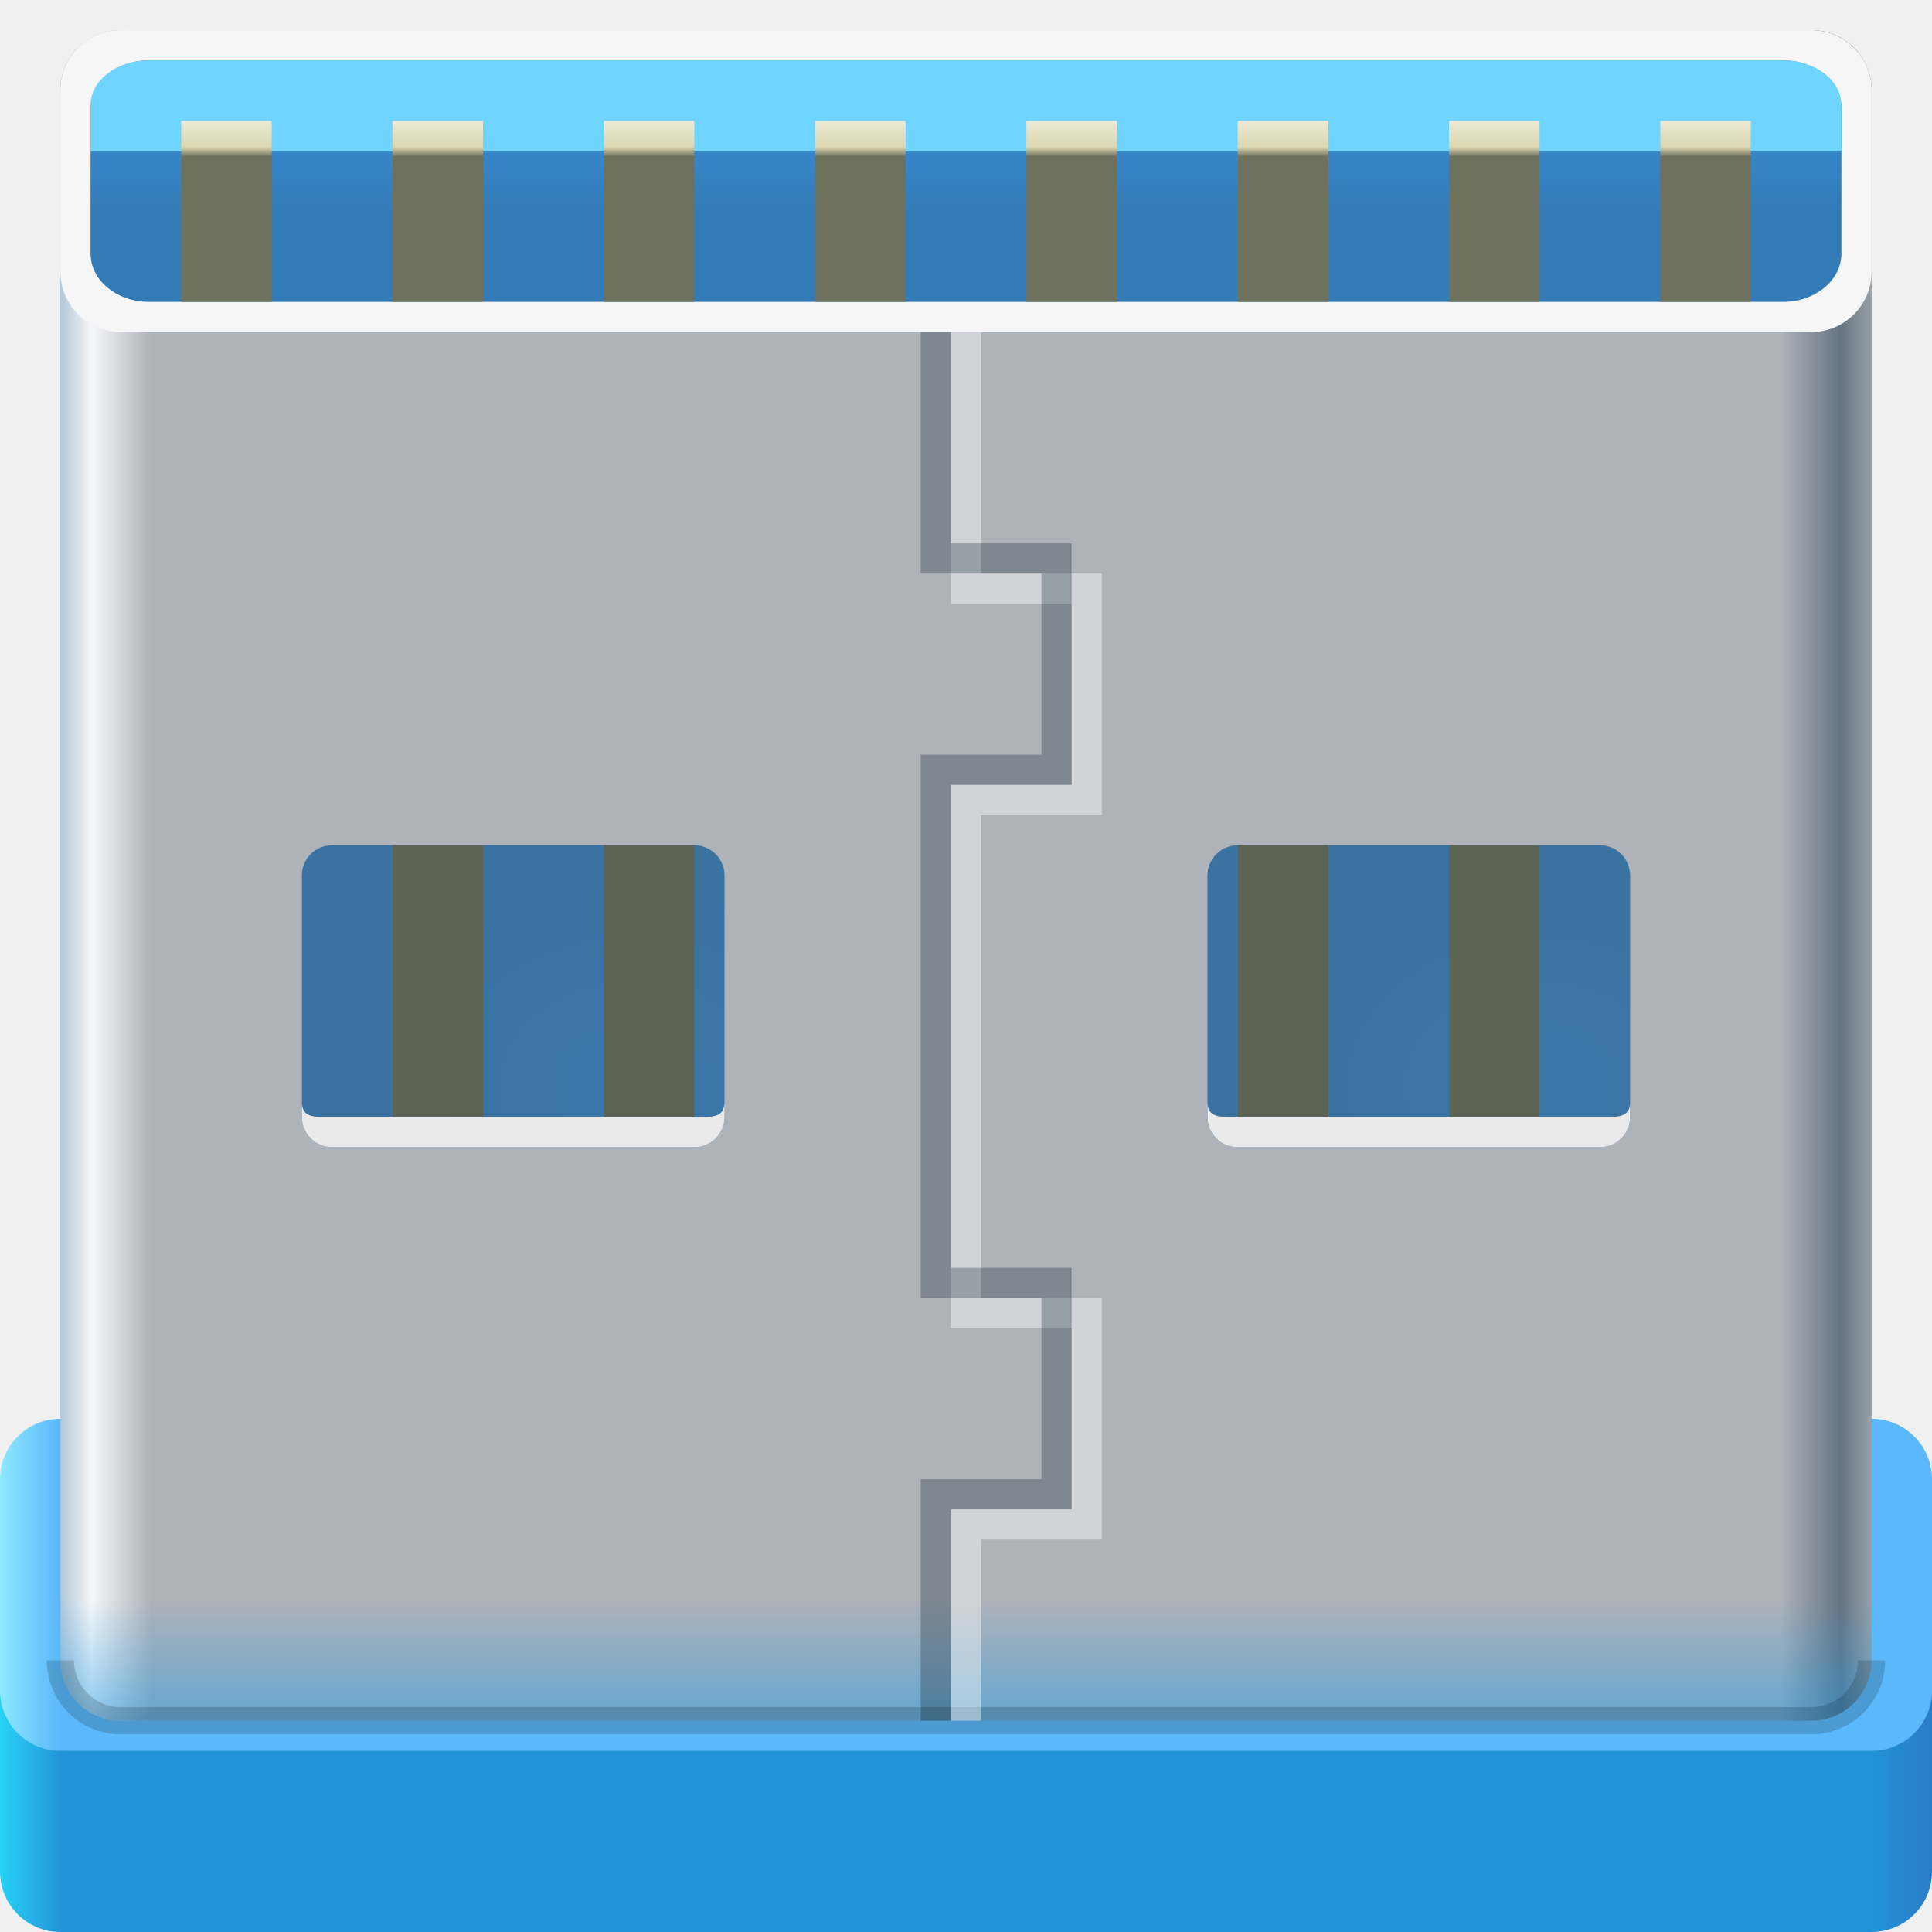
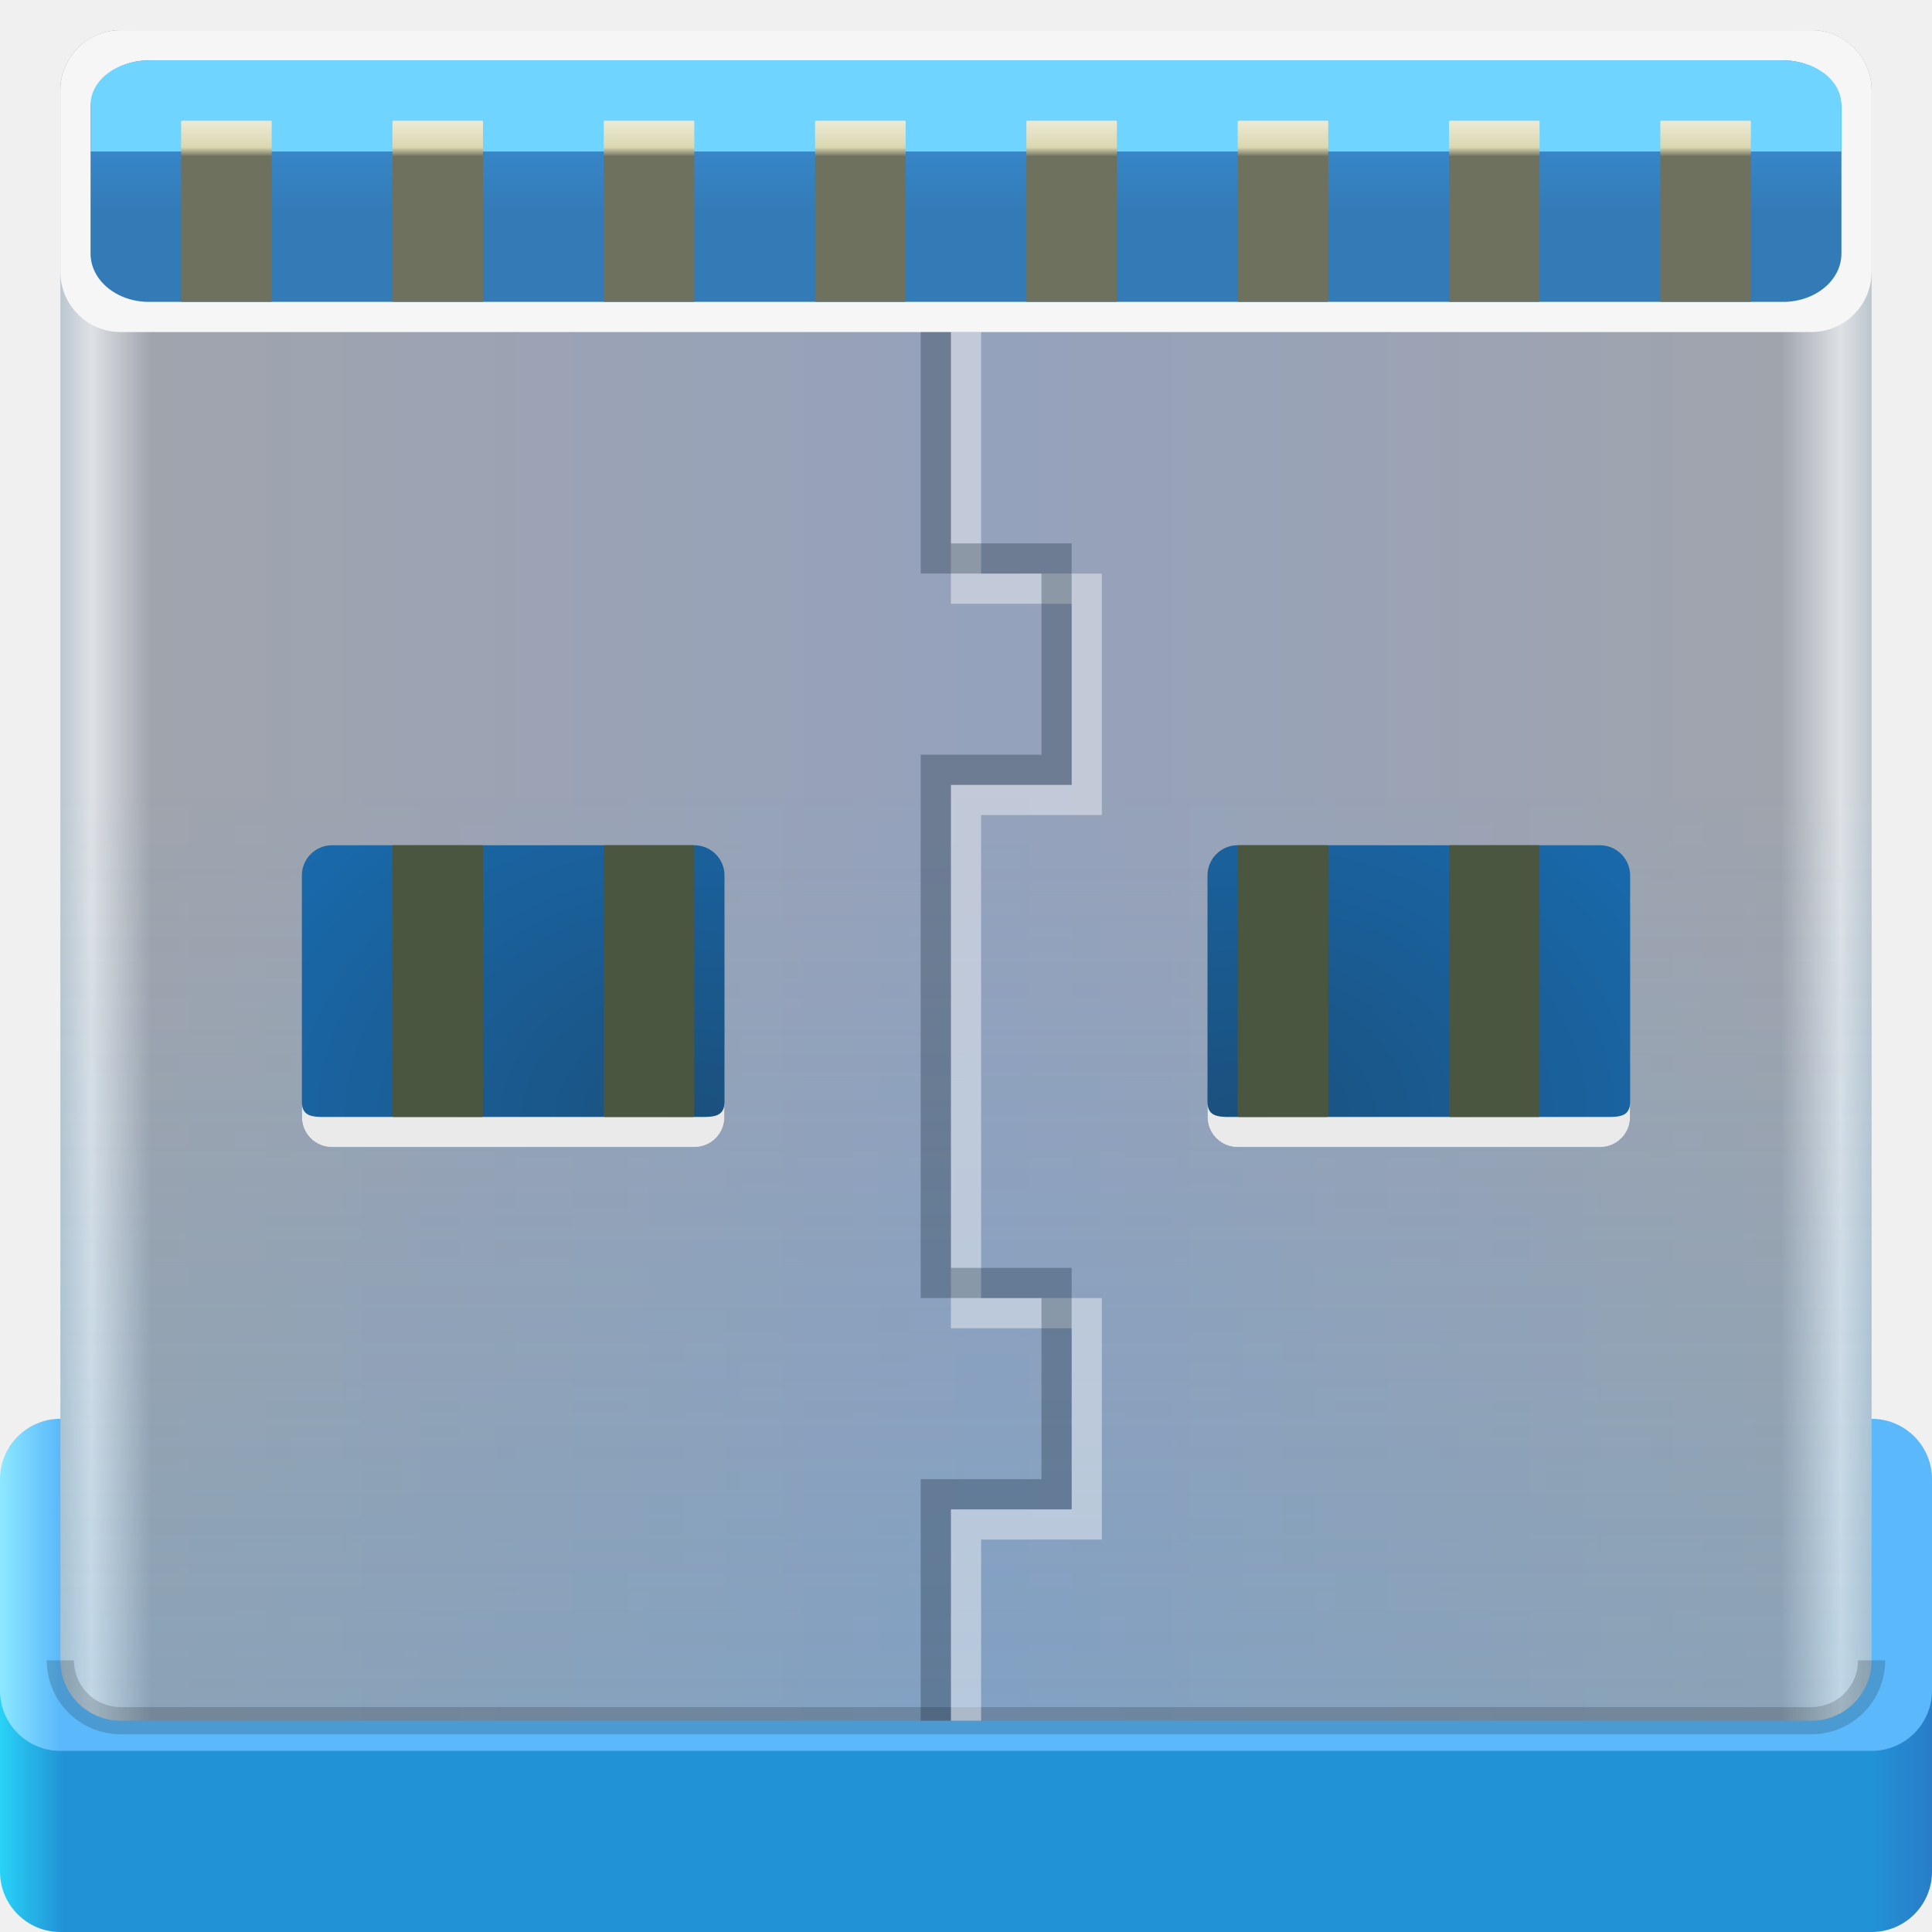
<svg xmlns="http://www.w3.org/2000/svg" xmlns:xlink="http://www.w3.org/1999/xlink" width="64" height="64" version="1.1">
  <defs>
    <linearGradient id="c" x1="31" x2="31" y1="64" y2="63" gradientUnits="userSpaceOnUse">
      <stop stop-opacity=".102" offset="0" />
      <stop stop-opacity="0" offset="1" />
    </linearGradient>
-     <linearGradient id="b" x1="1.6362e-8" x2="64" y1="13" y2="13" gradientUnits="userSpaceOnUse">
+     <linearGradient id="linearGradient1425" x1="1.6362e-8" x2="64" y1="34.953" y2="34.953" gradientTransform="translate(132)" gradientUnits="userSpaceOnUse">
      <stop stop-color="#d7e2e5" offset="0" />
      <stop stop-color="#e7ecf0" offset=".046" />
      <stop stop-color="#b9c6d3" offset=".225" />
      <stop stop-color="#acbfd3" offset=".938" />
      <stop stop-color="#9dafc0" offset="1" />
    </linearGradient>
-     <radialGradient id="a" cx="31.042" cy="31.097" r="32" gradientTransform="matrix(6.5003e-8,2.6627,-1.1922,2.9105e-8,67.825,-59.84)" gradientUnits="userSpaceOnUse">
-       <stop stop-color="#b539ec" stop-opacity=".346" offset="0" />
-       <stop stop-color="#8737ef" stop-opacity="0" offset="1" />
-     </radialGradient>
-     <linearGradient id="d" x1="1.6362e-8" x2="64" y1="37" y2="37" gradientUnits="userSpaceOnUse">
-       <stop stop-color="#4beafb" offset="0" />
-       <stop stop-color="#37bdeb" offset=".062" />
-       <stop stop-color="#21b6e9" offset=".938" />
-       <stop stop-color="#30c6ea" offset="1" />
-     </linearGradient>
-     <linearGradient id="linearGradient1425" x2="64" y1="34.953" y2="34.953" gradientTransform="translate(132)" gradientUnits="userSpaceOnUse" xlink:href="#b" />
    <linearGradient id="linearGradient19433" x1="52" x2="54" y1="36.5" y2="36.5" gradientTransform="translate(132)" gradientUnits="userSpaceOnUse">
-       <stop offset="0" stop-color="#162f4d" stop-opacity=".149" />
-       <stop offset="1" stop-color="#162f4d" stop-opacity="0" />
+       <stop stop-color="#162f4d" stop-opacity=".149" offset="0" />
+       <stop stop-color="#162f4d" stop-opacity="0" offset="1" />
    </linearGradient>
    <linearGradient id="linearGradient19689" x1="10" x2="12" y1="36.5" y2="36.5" gradientTransform="translate(132)" gradientUnits="userSpaceOnUse">
-       <stop offset="0" stop-color="#fff" stop-opacity="0" />
-       <stop offset="1" stop-color="#fff" stop-opacity=".642" />
+       <stop stop-color="#fff" stop-opacity="0" offset="0" />
+       <stop stop-color="#fff" stop-opacity=".642" offset="1" />
    </linearGradient>
    <linearGradient id="linearGradient19889" x1="45.605" x2="45.605" y1="2.308" y2="6.801" gradientTransform="translate(132)" gradientUnits="userSpaceOnUse">
-       <stop offset="0" stop-color="#212837" stop-opacity=".447" />
-       <stop offset="1" stop-color="#4a5e72" />
+       <stop stop-color="#212837" stop-opacity=".447" offset="0" />
+       <stop stop-color="#4a5e72" offset="1" />
    </linearGradient>
-     <radialGradient id="radialGradient174567" cx="21" cy="36" r="7" gradientTransform="matrix(1.2857 0 0 1 -6 -3.3143e-6)" gradientUnits="userSpaceOnUse">
-       <stop offset="0" stop-color="#3a77a9" />
-       <stop offset="1" stop-color="#3a72a0" />
+     <radialGradient id="radialGradient174567" cx="21.938" cy="36.717" r="7" gradientTransform="matrix(3.5696 0 0 2.7764 -55.309 -64.942)" gradientUnits="userSpaceOnUse">
+       <stop stop-color="#1a507d" offset="0" />
+       <stop stop-color="#1975c1" offset="1" />
    </radialGradient>
    <linearGradient id="linearGradient534767" x1="1.6362e-8" x2="64" y1="58.5" y2="58.5" gradientUnits="userSpaceOnUse">
-       <stop offset="0" stop-color="#28d2f7" />
-       <stop offset=".033" stop-color="#2292d6" />
-       <stop offset=".969" stop-color="#2292d6" />
-       <stop offset="1" stop-color="#297dc8" />
+       <stop stop-color="#28d2f7" offset="0" />
+       <stop stop-color="#2292d6" offset=".033" />
+       <stop stop-color="#2292d6" offset=".969" />
+       <stop stop-color="#297dc8" offset="1" />
    </linearGradient>
    <linearGradient id="linearGradient536575" x1="30" x2="30" y1="7" y2="5" gradientUnits="userSpaceOnUse">
-       <stop offset="0" stop-color="#337bb7" />
-       <stop offset="1" stop-color="#3786c8" />
+       <stop stop-color="#337bb7" offset="0" />
+       <stop stop-color="#3786c8" offset="1" />
    </linearGradient>
    <linearGradient id="linearGradient562153" x1="7.59" x2="7.59" y1="5.001" y2="8.975" gradientTransform="matrix(1 0 0 1.2 0 -2)" gradientUnits="userSpaceOnUse">
-       <stop offset="0" stop-color="#ecead6" />
-       <stop offset=".185" stop-color="#dad7b0" />
-       <stop offset=".248" stop-color="#6e715d" />
-       <stop offset="1" stop-color="#6e715d" />
+       <stop stop-color="#ecead6" offset="0" />
+       <stop stop-color="#dad7b0" offset=".185" />
+       <stop stop-color="#6e715d" offset=".248" />
+       <stop stop-color="#6e715d" offset="1" />
    </linearGradient>
    <linearGradient id="b-5" x1="1.6362e-8" x2="64" y1="13" y2="13" gradientUnits="userSpaceOnUse">
      <stop stop-color="#f2f4f7" offset="0" />
      <stop stop-color="#bcc8d4" offset=".062" />
      <stop stop-color="#bac6d3" offset=".938" />
      <stop stop-color="#c3ced8" offset="1" />
    </linearGradient>
    <linearGradient id="d-3" x1="1.6362e-8" x2="64" y1="37" y2="37" gradientUnits="userSpaceOnUse">
      <stop stop-color="#4beafb" offset="0" />
      <stop stop-color="#37bdeb" offset=".062" />
      <stop stop-color="#21b6e9" offset=".938" />
      <stop stop-color="#30c6ea" offset="1" />
    </linearGradient>
    <radialGradient id="a-5" cx="31.042" cy="31.097" r="32" gradientTransform="matrix(6.5003e-8 2.6627 -1.1922 2.9105e-8 67.825 -59.84)" gradientUnits="userSpaceOnUse">
      <stop stop-color="#b539ec" stop-opacity=".346" offset="0" />
      <stop stop-color="#8737ef" stop-opacity="0" offset="1" />
    </radialGradient>
    <linearGradient id="linearGradient652642" x1="2" x2="62" y1="12" y2="12" gradientUnits="userSpaceOnUse">
-       <stop offset="0" stop-color="#b1c7d9" />
-       <stop offset=".017" stop-color="#f6f7f9" />
-       <stop offset=".05" stop-color="#aeb2b9" />
-       <stop offset=".95" stop-color="#aeb2b9" />
-       <stop offset=".983" stop-color="#677483" />
-       <stop offset="1" stop-color="#99a1a7" />
+       <stop stop-color="#bcc7d0" offset="0" />
+       <stop stop-color="#dee1e5" offset=".017" />
+       <stop stop-color="#a0a4ad" offset=".05" />
+       <stop stop-color="#95a2bc" offset=".515" />
+       <stop stop-color="#a0a4ad" offset=".95" />
+       <stop stop-color="#dee1e5" offset=".983" />
+       <stop stop-color="#bcc7d0" offset="1" />
    </linearGradient>
    <linearGradient id="linearGradient654791" x1="2" x2="1.6362e-8" y1="53" y2="53" gradientUnits="userSpaceOnUse">
-       <stop offset="0" stop-color="#5ab8fb" />
-       <stop offset="1" stop-color="#8de8ff" />
+       <stop stop-color="#5ab8fb" offset="0" />
+       <stop stop-color="#8de8ff" offset="1" />
    </linearGradient>
-     <linearGradient id="linearGradient679154" x1="44" x2="44" y1="57" y2="53" gradientUnits="userSpaceOnUse">
-       <stop offset="0" stop-color="#1b9ae7" stop-opacity=".496" />
-       <stop offset="1" stop-color="#1b9ae7" stop-opacity="0" />
+     <linearGradient id="linearGradient679154" x1="44" x2="44" y1="57" y2="26.054" gradientUnits="userSpaceOnUse">
+       <stop stop-color="#1b9ae7" stop-opacity=".158" offset="0" />
+       <stop stop-color="#1b9ae7" stop-opacity="0" offset="1" />
    </linearGradient>
  </defs>
-   <rect x="1.6362e-8" y="53" width="64" height="11" rx="2" ry="2" style="-inkscape-stroke:none;font-variation-settings:normal" fill="url(#linearGradient534767)" paint-order="normal" stop-color="#000000" />
-   <rect x="1.6362e-8" y="47" width="64" height="11" rx="2" ry="2" style="-inkscape-stroke:none;font-variation-settings:normal" fill="url(#linearGradient654791)" paint-order="normal" stop-color="#000000" />
+   <rect x="1.6362e-8" y="53" width="64" height="11" rx="2" ry="2" fill="url(#linearGradient534767)" stop-color="#000000" style="-inkscape-stroke:none;font-variation-settings:normal" paint-order="normal" />
+   <rect x="1.6362e-8" y="47" width="64" height="11" rx="2" ry="2" fill="url(#linearGradient654791)" stop-color="#000000" style="-inkscape-stroke:none;font-variation-settings:normal" paint-order="normal" />
  <path d="m132 5.906v51.594l0.094 0.094c-0.053 0.16-0.094 0.333-0.094 0.5v2.812c0 1.706 2.899 3.094 6.5 3.094h51c3.601 0 6.5-1.388 6.5-3.094v-2.812c0-0.167-0.04-0.34-0.094-0.5l0.094-0.094v-51.594z" color="#000000" fill="url(#linearGradient1425)" />
-   <path d="m138.5 0c-1.903 0-3.595 0.387-4.781 1h60.562c-1.187-0.613-2.878-1-4.781-1h-25.5z" fill-opacity=".07" fill="#1f0700" />
+   <path d="m138.5 0c-1.903 0-3.595 0.387-4.781 1h60.562c-1.187-0.613-2.878-1-4.781-1h-25.5z" fill="#1f0700" fill-opacity=".07" />
  <path d="m138.5 0h51c3.601 0 6.5 1.373 6.5 3.079v2.842c0 1.706-2.899 3.079-6.5 3.079h-51c-3.601 0-6.5-1.373-6.5-3.079v-2.842c0-1.706 2.899-3.079 6.5-3.079z" color="#000000" fill="#ebeef2" />
  <path d="m141 3.368h46c1.108 0 2 0.423 2 0.947v0.368c0 0.525-0.892 0.947-2 0.947h-46c-1.108 0-2-0.423-2-0.947v-0.368c0-0.525 0.892-0.947 2-0.947z" color="#000000" fill="url(#linearGradient19889)" />
  <rect x="184" y="9" width="2" height="55" rx="0" ry="0" color="#000000" fill="url(#linearGradient19433)" />
  <rect x="142" y="9" width="2" height="55" rx="0" ry="0" color="#000000" fill="url(#linearGradient19689)" />
-   <path d="m164 24.953-10 13h20zm-8 16v4h16v-4z" style="-inkscape-stroke:none;font-variation-settings:normal" color="#000000" fill-opacity=".788" fill="#39445f" paint-order="normal" stop-color="#000000" />
-   <rect x="2" y="1" width="60" height="10" rx="2" ry="2" style="-inkscape-stroke:none;font-variation-settings:normal" fill="#808080" paint-order="normal" stop-color="#000000" />
+   <path d="m164 24.953-10 13h20zm-8 16v4h16v-4z" color="#000000" fill="#39445f" fill-opacity=".788" stop-color="#000000" style="-inkscape-stroke:none;font-variation-settings:normal" paint-order="normal" />
+   <rect x="2" y="1" width="60" height="10" rx="2" ry="2" fill="#808080" stop-color="#000000" style="-inkscape-stroke:none;font-variation-settings:normal" paint-order="normal" />
  <path d="m4 1h56c1.108 0 2 0.892 2 2v52c0 1.108-0.892 2-2 2h-56c-1.108 0-2-0.892-2-2v-52c0-1.108 0.892-2 2-2z" fill="url(#linearGradient652642)" stop-color="#000000" stroke-width="1.63" />
  <path d="m4 1h56c1.108 0 2 0.892 2 2v52c0 1.108-0.892 2-2 2h-56c-1.108 0-2-0.892-2-2v-52c0-1.108 0.892-2 2-2z" fill="url(#linearGradient679154)" stop-color="#000000" stroke-width="1.63" />
-   <path d="m62 55c0 1.108-0.892 2-2 2h-56c-1.108 0-2-0.892-2-2" fill="none" stop-color="#000000" stroke-opacity=".165" stroke-width=".9" stroke="#000" />
-   <rect x="2" y="1" width="60" height="10" rx="2" ry="2" style="-inkscape-stroke:none;font-variation-settings:normal" fill="#f6f6f6" paint-order="normal" stop-color="#000000" />
-   <rect x="3" y="2" width="58" height="8" rx="1.933" ry="1.6" style="-inkscape-stroke:none;font-variation-settings:normal" fill="url(#linearGradient536575)" paint-order="normal" stop-color="#000000" />
+   <path d="m62 55c0 1.108-0.892 2-2 2h-56c-1.108 0-2-0.892-2-2" fill="none" stop-color="#000000" stroke="#000" stroke-opacity=".165" stroke-width=".9" />
+   <rect x="2" y="1" width="60" height="10" rx="2" ry="2" fill="#f6f6f6" stop-color="#000000" style="-inkscape-stroke:none;font-variation-settings:normal" paint-order="normal" />
+   <rect x="3" y="2" width="58" height="8" rx="1.933" ry="1.6" fill="url(#linearGradient536575)" stop-color="#000000" style="-inkscape-stroke:none;font-variation-settings:normal" paint-order="normal" />
  <path d="m4.933 2h54.133c1.071 0 1.933 0.66 1.933 1.481v1.538h-58v-1.538c0-0.82 0.862-1.481 1.933-1.481z" fill="#6fd4ff" stop-color="#000000" stroke-width=".879" />
  <g id="g64176">
-     <rect x="10" y="28" width="14" height="10" rx="1" ry="1" style="-inkscape-stroke:none;font-variation-settings:normal" fill="url(#radialGradient174567)" paint-order="normal" stop-color="#000000" />
-     <path d="m10 36.5v0.5c0 0.554 0.446 1 1 1h12c0.554 0 1-0.446 1-1v-0.5c0 0.554-0.446 0.5-1 0.5h-12c-0.554 0-1 0.054-1-0.5z" style="-inkscape-stroke:none;font-variation-settings:normal" fill="#eaeaea" paint-order="normal" stop-color="#000000" />
+     <rect x="10" y="28" width="14" height="10" rx="1" ry="1" fill="url(#radialGradient174567)" stop-color="#000000" style="-inkscape-stroke:none;font-variation-settings:normal" paint-order="normal" />
+     <path d="m10 36.5v0.5c0 0.554 0.446 1 1 1h12c0.554 0 1-0.446 1-1v-0.5c0 0.554-0.446 0.5-1 0.5h-12c-0.554 0-1 0.054-1-0.5z" fill="#eaeaea" stop-color="#000000" style="-inkscape-stroke:none;font-variation-settings:normal" paint-order="normal" />
  </g>
-   <use transform="translate(30)" width="100%" height="100%" xlink:href="#g64176" />
-   <path d="m32 11v8.5h4v7h-4v17h4v7h-4v6.5" fill="none" stroke-opacity=".425" stroke-width="1px" stroke="#fff" />
-   <path d="m31 11v7.5h4v7h-4v17h4v7h-4v7.5" fill="none" stroke-opacity=".29" stroke-width="1px" stroke="#0c2133" />
+   <use transform="matrix(-1,0,0,1,64,0)" width="100%" height="100%" xlink:href="#g64176" />
+   <path d="m32 11v8.5h4v7h-4v17h4v7h-4v6.5" fill="none" stroke="#fff" stroke-opacity=".425" stroke-width="1px" />
+   <path d="m31 11v7.5h4v7h-4v17h4v7h-4v7.5" fill="none" stroke="#0c2133" stroke-opacity=".29" stroke-width="1px" />
  <g id="g540530">
-     <rect x="6" y="4" width="3" height="6" rx=".029" ry=".023" style="-inkscape-stroke:none;font-variation-settings:normal" fill="url(#linearGradient562153)" paint-order="normal" stop-color="#000000" />
+     <rect x="6" y="4" width="3" height="6" rx=".029" ry=".023" fill="url(#linearGradient562153)" stop-color="#000000" style="-inkscape-stroke:none;font-variation-settings:normal" paint-order="normal" />
  </g>
  <use transform="translate(7)" width="100%" height="100%" xlink:href="#g540530" />
-   <rect x="13" y="28" width="3" height="9" rx=".029" ry=".034" style="-inkscape-stroke:none;font-variation-settings:normal" fill="#5c6455" paint-order="normal" stop-color="#000000" />
+   <rect x="13" y="28" width="3" height="9" rx=".029" ry=".034" fill="#4a563f" stop-color="#000000" style="-inkscape-stroke:none;font-variation-settings:normal" paint-order="normal" />
  <use transform="translate(21)" width="100%" height="100%" xlink:href="#g540530" />
  <use transform="translate(35)" width="100%" height="100%" xlink:href="#g540530" />
-   <rect x="41" y="28" width="3" height="9" rx=".029" ry=".034" style="-inkscape-stroke:none;font-variation-settings:normal" fill="#5c6455" paint-order="normal" stop-color="#000000" />
+   <rect x="41" y="28" width="3" height="9" rx=".029" ry=".034" fill="#4a563f" stop-color="#000000" style="-inkscape-stroke:none;font-variation-settings:normal" paint-order="normal" />
  <use transform="translate(14)" width="100%" height="100%" xlink:href="#g540530" />
-   <rect x="20" y="28" width="3" height="9" rx=".029" ry=".034" style="-inkscape-stroke:none;font-variation-settings:normal" fill="#5c6455" paint-order="normal" stop-color="#000000" />
+   <rect x="20" y="28" width="3" height="9" rx=".029" ry=".034" fill="#4a563f" stop-color="#000000" style="-inkscape-stroke:none;font-variation-settings:normal" paint-order="normal" />
  <use transform="translate(28)" width="100%" height="100%" xlink:href="#g540530" />
  <use transform="translate(42)" width="100%" height="100%" xlink:href="#g540530" />
-   <rect x="48" y="28" width="3" height="9" rx=".029" ry=".034" style="-inkscape-stroke:none;font-variation-settings:normal" fill="#5c6455" paint-order="normal" stop-color="#000000" />
+   <rect x="48" y="28" width="3" height="9" rx=".029" ry=".034" fill="#4a563f" stop-color="#000000" style="-inkscape-stroke:none;font-variation-settings:normal" paint-order="normal" />
  <use transform="translate(49)" width="100%" height="100%" xlink:href="#g540530" />
  <g transform="translate(95.25 9.4999)">
    <path d="m0 5.906v51.594l0.094 0.094c-0.054 0.16-0.094 0.333-0.094 0.5v2.812c0 1.706 2.899 3.094 6.5 3.094h51c3.601 0 6.5-1.388 6.5-3.094v-2.812c0-0.167-0.04-0.34-0.094-0.5l0.094-0.094v-51.594z" color="#000000" fill="url(#d-3)" />
    <path d="m0 5.906v51.594l0.094 0.094c-0.054 0.16-0.094 0.333-0.094 0.5v2.812c0 1.706 2.899 3.094 6.5 3.094h51c3.601 0 6.5-1.388 6.5-3.094v-2.812c0-0.167-0.04-0.34-0.094-0.5l0.094-0.094v-51.594z" color="#000000" fill="url(#a-5)" />
    <path d="m64 5.579v10.342c0 1.706-2.899 3.079-6.5 3.079h-51c-3.601 0-6.5-1.373-6.5-3.079v-10.342z" color="#000000" fill="url(#b-5)" />
    <path d="m64 15.922c0 1.706-2.899 3.078-6.5 3.078h-51c-2.436 0-4.525-0.636-5.639-1.57 0.879 1.206 3.286 2.07 6.139 2.07h51c2.71 0 5.022-1.277 6-2.389z" color="#000000" fill-opacity=".1" />
    <path d="m0 58.922v2c0 1.706 2.899 3.078 6.5 3.078h51c3.601 0 6.5-1.372 6.5-3.078v-2c0 1.706-2.899 3.078-6.5 3.078h-51c-3.601 0-6.5-1.372-6.5-3.078z" color="#000000" fill="url(#c)" />
    <path d="m6.5 0c-1.903 0-3.595 0.387-4.781 1h60.562c-1.187-0.613-2.878-1-4.781-1h-25.5z" fill="#1f0700" fill-opacity=".07" />
    <path d="m6.5 0h51c3.601 0 6.5 1.373 6.5 3.079v2.842c0 1.706-2.899 3.079-6.5 3.079h-51c-3.601 0-6.5-1.373-6.5-3.079v-2.842c0-1.706 2.899-3.079 6.5-3.079z" color="#000000" fill="#ebeef2" />
    <path d="m7 3h50c1.108 0 2 0.423 2 0.947v1.105c0 0.525-0.892 0.947-2 0.947h-50c-1.108 0-2-0.423-2-0.947v-1.105c0-0.525 0.892-0.947 2-0.947z" color="#000000" fill="#d7dee5" />
    <path d="m 7,4 h 50 c 1.108,0 2,0.423 2,0.947 V 5.053 C 59,5.577 58.108,6 57,6 H 7 C 5.892,6 5,5.577 5,5.053 V 4.947 C 5,4.423 5.892,4 7,4 Z" color="#000000" fill="#e4e8ed" />
    <path d="m51.25 4-1 1.369v0.631h6.5v-0.631l-1-1.369z" color="#000000" fill="#44e8fa" />
  </g>
</svg>
